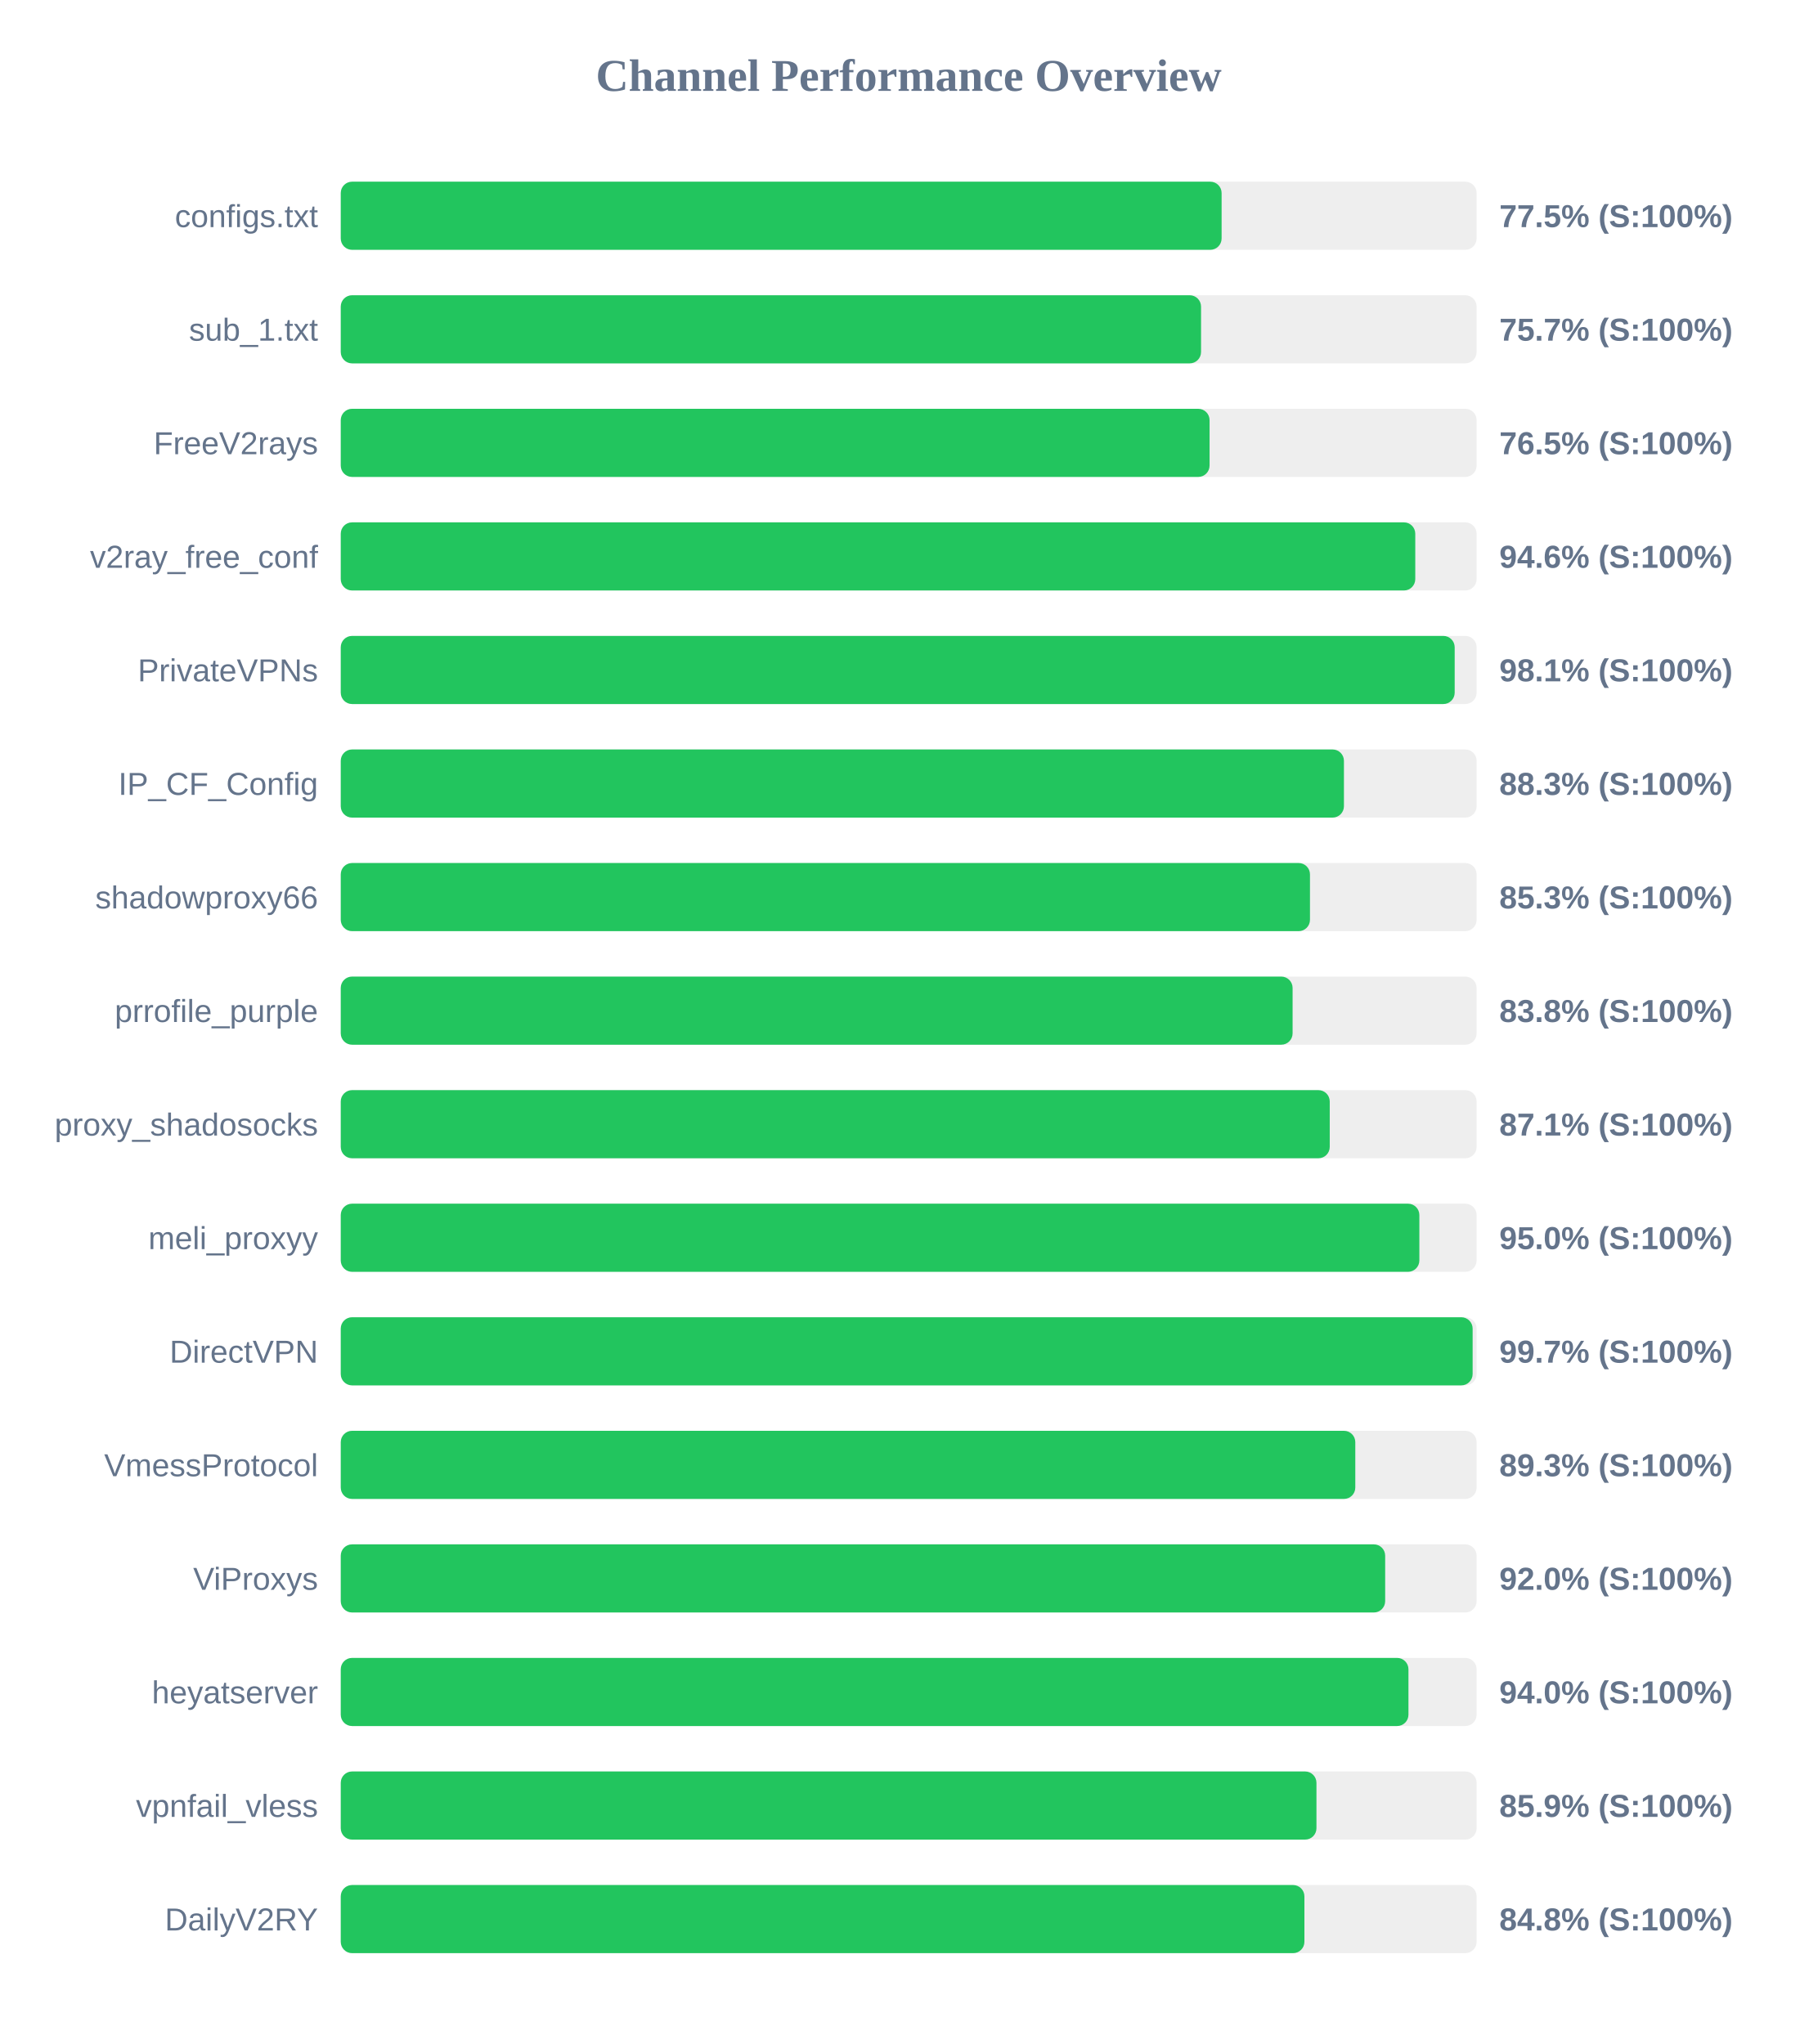
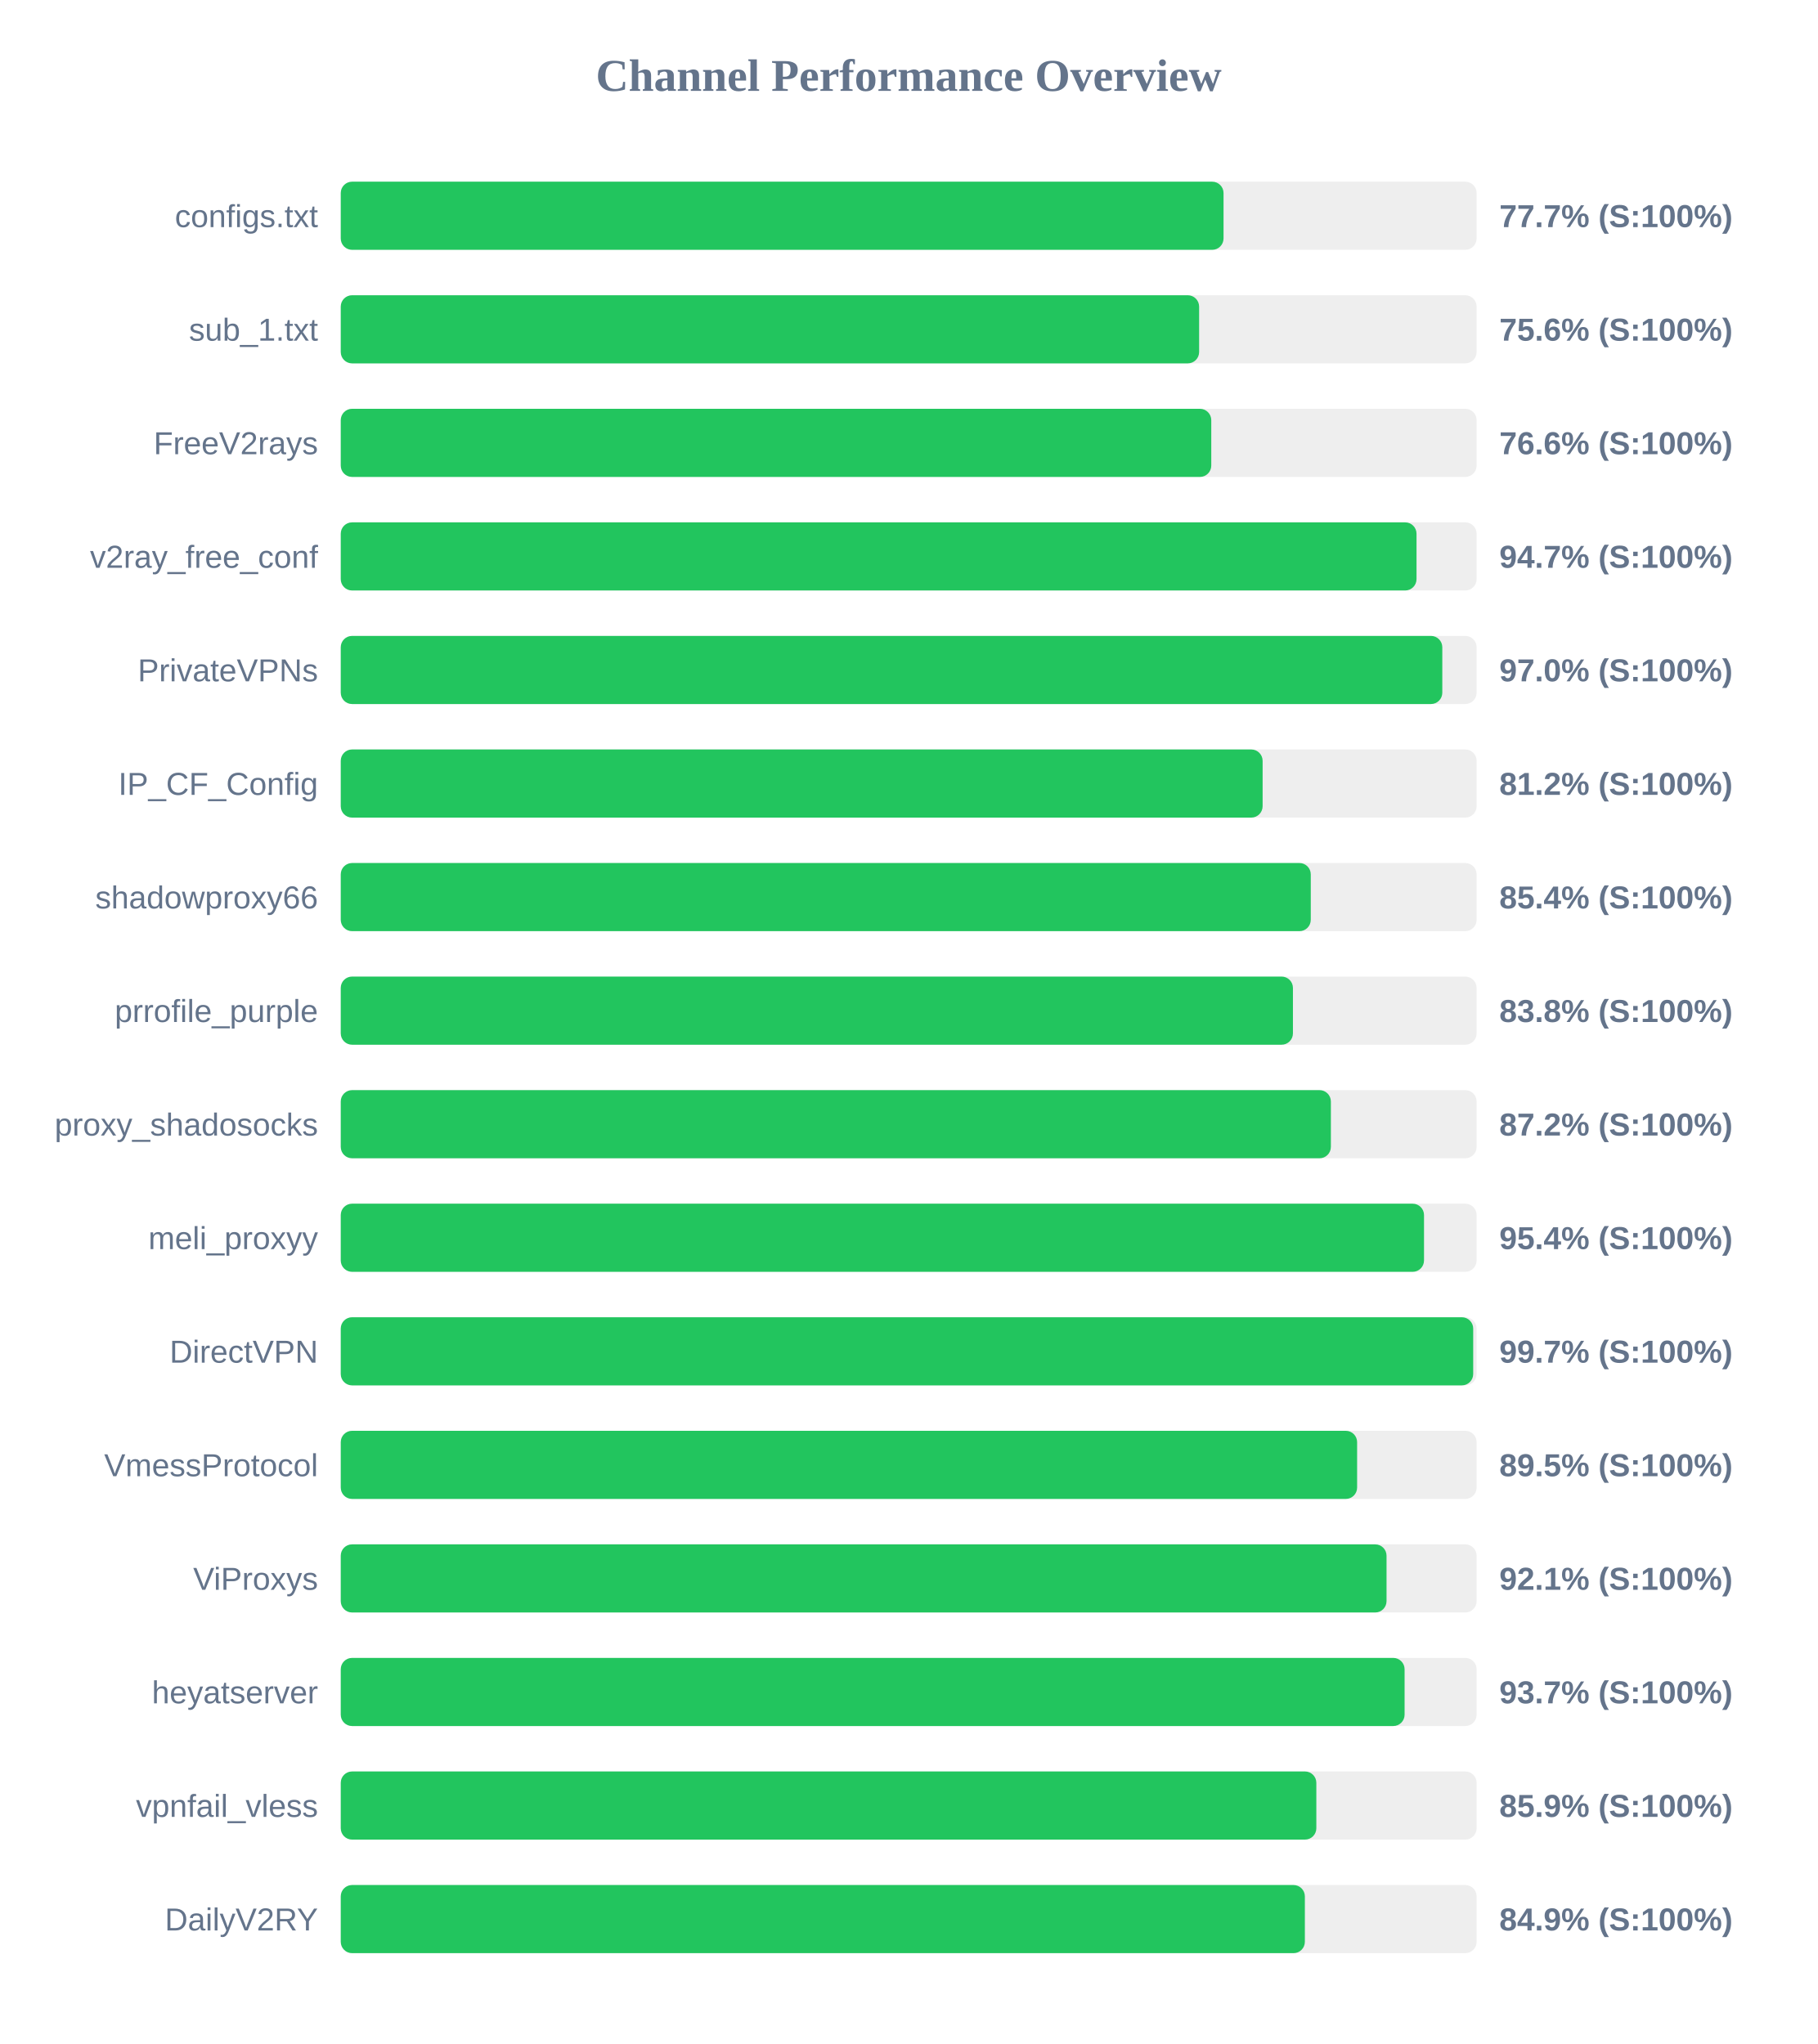
<svg xmlns="http://www.w3.org/2000/svg" width="800" height="900" version="1.1">
  <style>
        .row { font: 14px Arial; fill: #64748b; }
        .score { font: bold 14px Arial; fill: #64748b; }
    </style>
  <text x="400" y="40" text-anchor="middle" font-size="20px" font-weight="bold" fill="#64748b">Channel Performance Overview</text>
  <rect x="150" y="80" width="500" height="30" fill="#eee" rx="5" />
-   <rect x="150" y="80" width="387.75" height="30" fill="#22c55e" rx="5" />
+   <rect x="150" y="80" width="388.6" height="30" fill="#22c55e" rx="5" />
  <text x="140" y="100" text-anchor="end" class="row">configs.txt</text>
-   <text x="660" y="100" text-anchor="start" class="score">77.5% (S:100%)</text>
+   <text x="660" y="100" text-anchor="start" class="score">77.7% (S:100%)</text>
  <rect x="150" y="130" width="500" height="30" fill="#eee" rx="5" />
-   <rect x="150" y="130" width="378.7" height="30" fill="#22c55e" rx="5" />
+   <rect x="150" y="130" width="377.85" height="30" fill="#22c55e" rx="5" />
  <text x="140" y="150" text-anchor="end" class="row">sub_1.txt</text>
-   <text x="660" y="150" text-anchor="start" class="score">75.7% (S:100%)</text>
+   <text x="660" y="150" text-anchor="start" class="score">75.6% (S:100%)</text>
  <rect x="150" y="180" width="500" height="30" fill="#eee" rx="5" />
-   <rect x="150" y="180" width="382.45" height="30" fill="#22c55e" rx="5" />
+   <rect x="150" y="180" width="383.2" height="30" fill="#22c55e" rx="5" />
  <text x="140" y="200" text-anchor="end" class="row">FreeV2rays</text>
-   <text x="660" y="200" text-anchor="start" class="score">76.5% (S:100%)</text>
+   <text x="660" y="200" text-anchor="start" class="score">76.6% (S:100%)</text>
  <rect x="150" y="230" width="500" height="30" fill="#eee" rx="5" />
-   <rect x="150" y="230" width="473.0" height="30" fill="#22c55e" rx="5" />
+   <rect x="150" y="230" width="473.55" height="30" fill="#22c55e" rx="5" />
  <text x="140" y="250" text-anchor="end" class="row">v2ray_free_conf</text>
-   <text x="660" y="250" text-anchor="start" class="score">94.6% (S:100%)</text>
+   <text x="660" y="250" text-anchor="start" class="score">94.7% (S:100%)</text>
  <rect x="150" y="280" width="500" height="30" fill="#eee" rx="5" />
-   <rect x="150" y="280" width="490.35" height="30" fill="#22c55e" rx="5" />
+   <rect x="150" y="280" width="484.9" height="30" fill="#22c55e" rx="5" />
  <text x="140" y="300" text-anchor="end" class="row">PrivateVPNs</text>
-   <text x="660" y="300" text-anchor="start" class="score">98.1% (S:100%)</text>
+   <text x="660" y="300" text-anchor="start" class="score">97.0% (S:100%)</text>
  <rect x="150" y="330" width="500" height="30" fill="#eee" rx="5" />
-   <rect x="150" y="330" width="441.6" height="30" fill="#22c55e" rx="5" />
+   <rect x="150" y="330" width="405.8" height="30" fill="#22c55e" rx="5" />
  <text x="140" y="350" text-anchor="end" class="row">IP_CF_Config</text>
-   <text x="660" y="350" text-anchor="start" class="score">88.3% (S:100%)</text>
+   <text x="660" y="350" text-anchor="start" class="score">81.2% (S:100%)</text>
  <rect x="150" y="380" width="500" height="30" fill="#eee" rx="5" />
-   <rect x="150" y="380" width="426.65" height="30" fill="#22c55e" rx="5" />
+   <rect x="150" y="380" width="427.0" height="30" fill="#22c55e" rx="5" />
  <text x="140" y="400" text-anchor="end" class="row">shadowproxy66</text>
-   <text x="660" y="400" text-anchor="start" class="score">85.3% (S:100%)</text>
+   <text x="660" y="400" text-anchor="start" class="score">85.4% (S:100%)</text>
  <rect x="150" y="430" width="500" height="30" fill="#eee" rx="5" />
-   <rect x="150" y="430" width="419.0" height="30" fill="#22c55e" rx="5" />
+   <rect x="150" y="430" width="419.15" height="30" fill="#22c55e" rx="5" />
  <text x="140" y="450" text-anchor="end" class="row">prrofile_purple</text>
  <text x="660" y="450" text-anchor="start" class="score">83.8% (S:100%)</text>
  <rect x="150" y="480" width="500" height="30" fill="#eee" rx="5" />
-   <rect x="150" y="480" width="435.35" height="30" fill="#22c55e" rx="5" />
+   <rect x="150" y="480" width="435.85" height="30" fill="#22c55e" rx="5" />
  <text x="140" y="500" text-anchor="end" class="row">proxy_shadosocks</text>
-   <text x="660" y="500" text-anchor="start" class="score">87.1% (S:100%)</text>
+   <text x="660" y="500" text-anchor="start" class="score">87.2% (S:100%)</text>
  <rect x="150" y="530" width="500" height="30" fill="#eee" rx="5" />
-   <rect x="150" y="530" width="474.8" height="30" fill="#22c55e" rx="5" />
+   <rect x="150" y="530" width="476.85" height="30" fill="#22c55e" rx="5" />
  <text x="140" y="550" text-anchor="end" class="row">meli_proxyy</text>
-   <text x="660" y="550" text-anchor="start" class="score">95.0% (S:100%)</text>
+   <text x="660" y="550" text-anchor="start" class="score">95.4% (S:100%)</text>
  <rect x="150" y="580" width="500" height="30" fill="#eee" rx="5" />
-   <rect x="150" y="580" width="498.25" height="30" fill="#22c55e" rx="5" />
+   <rect x="150" y="580" width="498.5" height="30" fill="#22c55e" rx="5" />
  <text x="140" y="600" text-anchor="end" class="row">DirectVPN</text>
  <text x="660" y="600" text-anchor="start" class="score">99.7% (S:100%)</text>
  <rect x="150" y="630" width="500" height="30" fill="#eee" rx="5" />
-   <rect x="150" y="630" width="446.6" height="30" fill="#22c55e" rx="5" />
+   <rect x="150" y="630" width="447.4" height="30" fill="#22c55e" rx="5" />
  <text x="140" y="650" text-anchor="end" class="row">VmessProtocol</text>
-   <text x="660" y="650" text-anchor="start" class="score">89.3% (S:100%)</text>
+   <text x="660" y="650" text-anchor="start" class="score">89.5% (S:100%)</text>
  <rect x="150" y="680" width="500" height="30" fill="#eee" rx="5" />
-   <rect x="150" y="680" width="459.75" height="30" fill="#22c55e" rx="5" />
+   <rect x="150" y="680" width="460.35" height="30" fill="#22c55e" rx="5" />
  <text x="140" y="700" text-anchor="end" class="row">ViProxys</text>
-   <text x="660" y="700" text-anchor="start" class="score">92.0% (S:100%)</text>
+   <text x="660" y="700" text-anchor="start" class="score">92.1% (S:100%)</text>
  <rect x="150" y="730" width="500" height="30" fill="#eee" rx="5" />
-   <rect x="150" y="730" width="470.0" height="30" fill="#22c55e" rx="5" />
+   <rect x="150" y="730" width="468.3" height="30" fill="#22c55e" rx="5" />
  <text x="140" y="750" text-anchor="end" class="row">heyatserver</text>
-   <text x="660" y="750" text-anchor="start" class="score">94.0% (S:100%)</text>
+   <text x="660" y="750" text-anchor="start" class="score">93.7% (S:100%)</text>
  <rect x="150" y="780" width="500" height="30" fill="#eee" rx="5" />
-   <rect x="150" y="780" width="429.5" height="30" fill="#22c55e" rx="5" />
+   <rect x="150" y="780" width="429.45" height="30" fill="#22c55e" rx="5" />
  <text x="140" y="800" text-anchor="end" class="row">vpnfail_vless</text>
  <text x="660" y="800" text-anchor="start" class="score">85.9% (S:100%)</text>
  <rect x="150" y="830" width="500" height="30" fill="#eee" rx="5" />
-   <rect x="150" y="830" width="424.2" height="30" fill="#22c55e" rx="5" />
+   <rect x="150" y="830" width="424.4" height="30" fill="#22c55e" rx="5" />
  <text x="140" y="850" text-anchor="end" class="row">DailyV2RY</text>
-   <text x="660" y="850" text-anchor="start" class="score">84.8% (S:100%)</text>
+   <text x="660" y="850" text-anchor="start" class="score">84.9% (S:100%)</text>
</svg>
